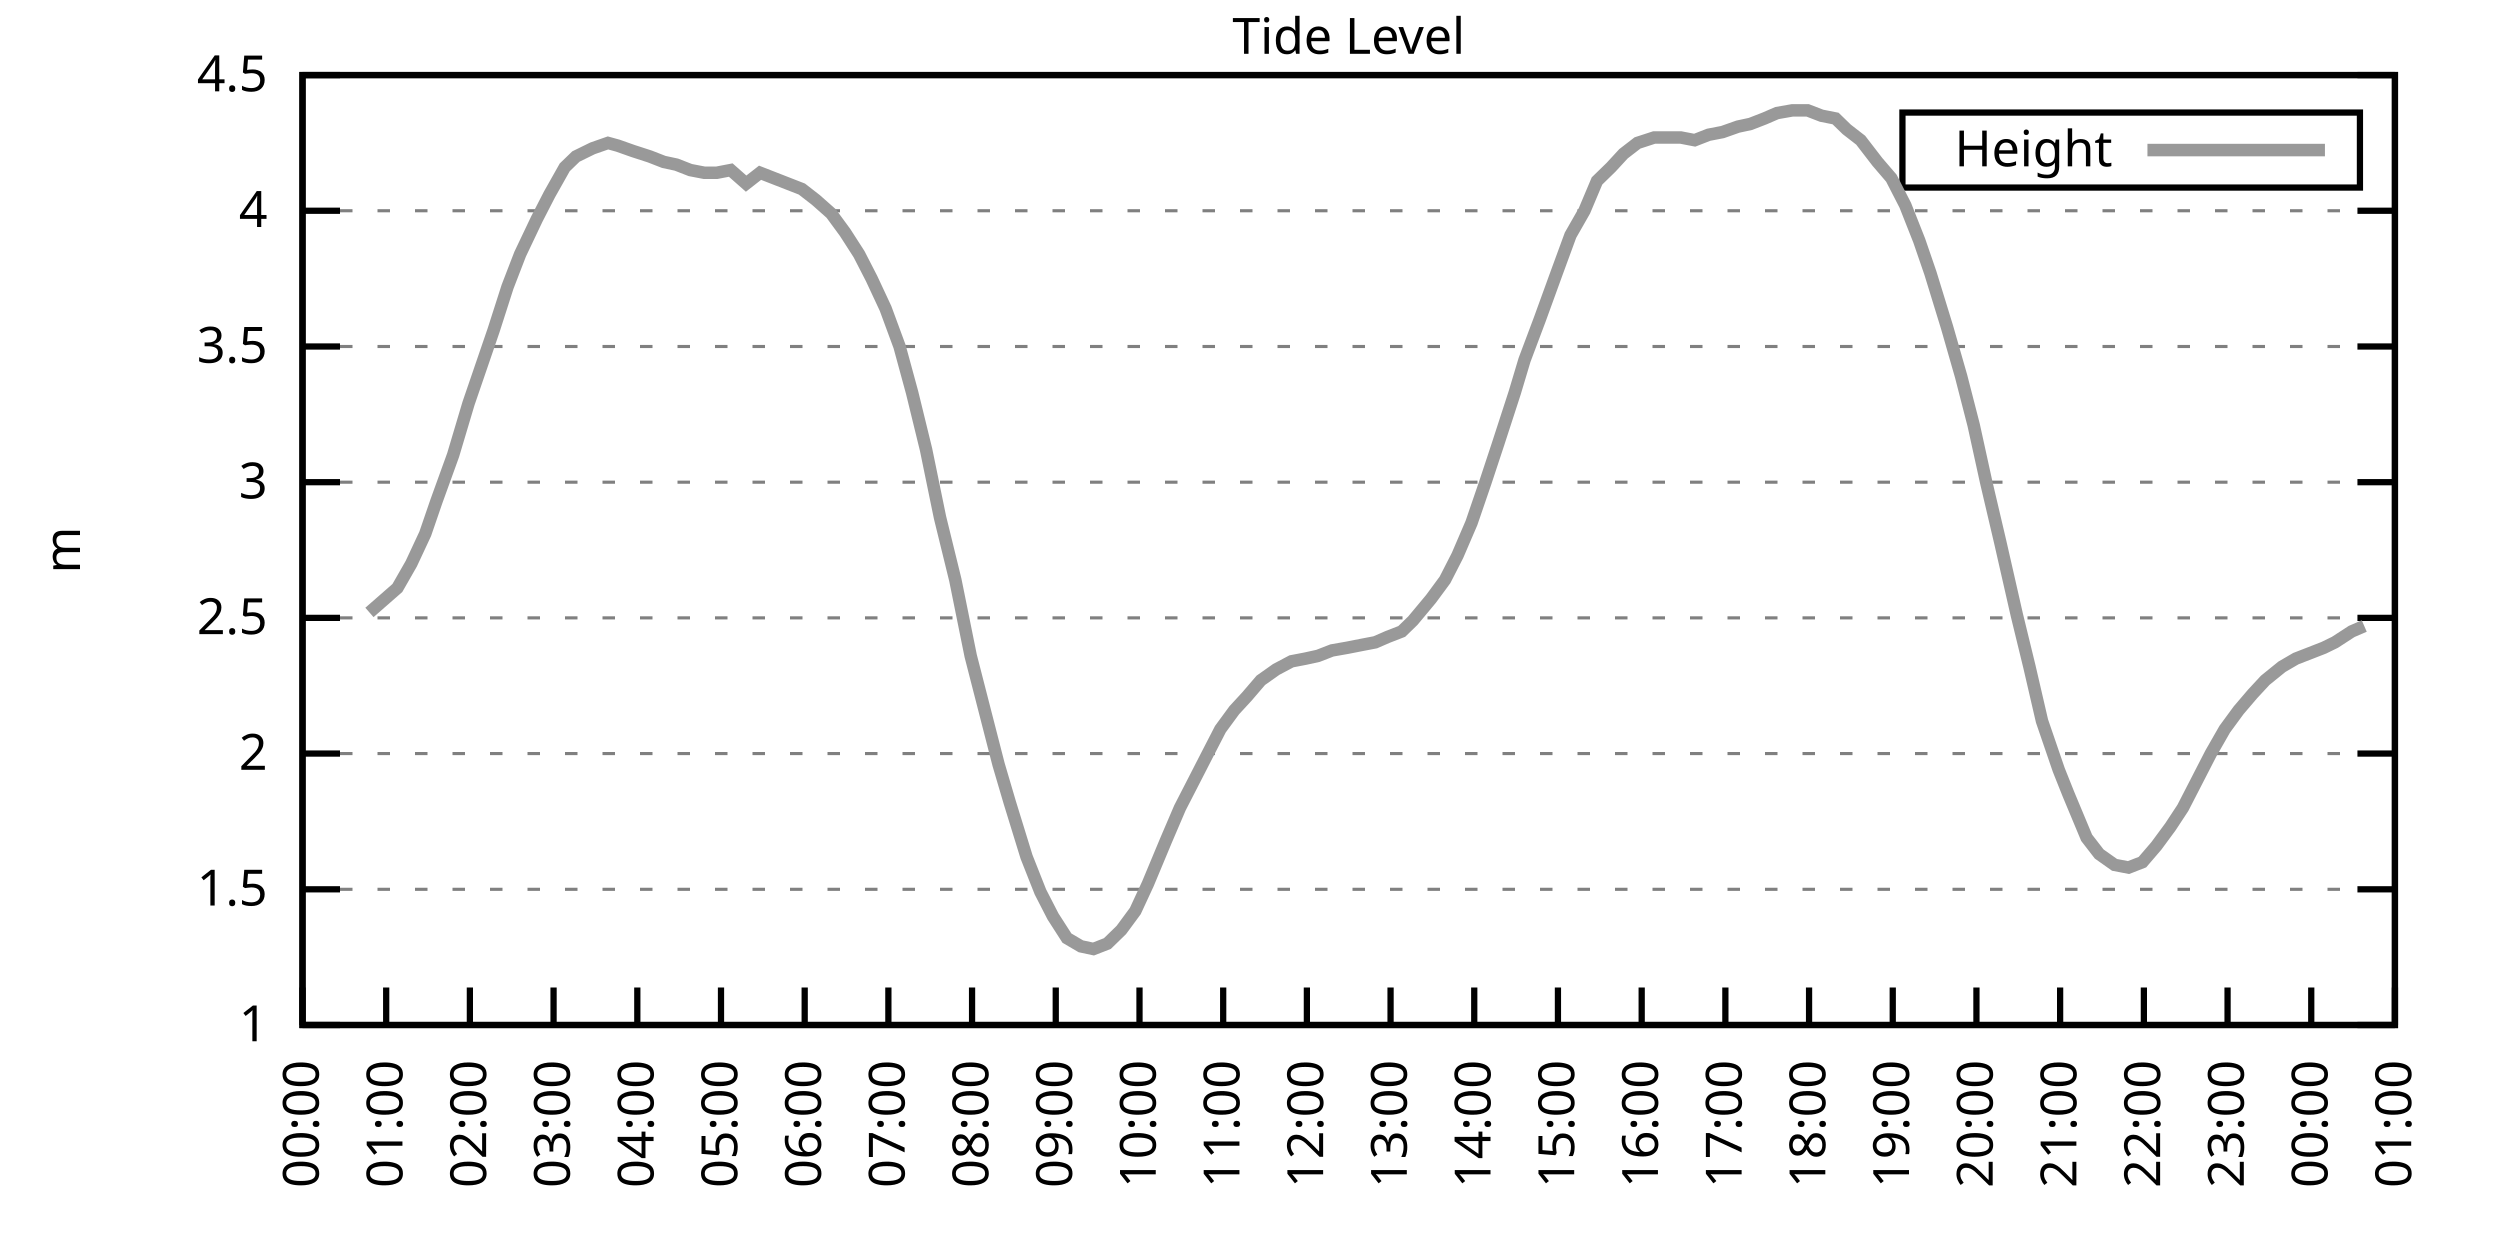
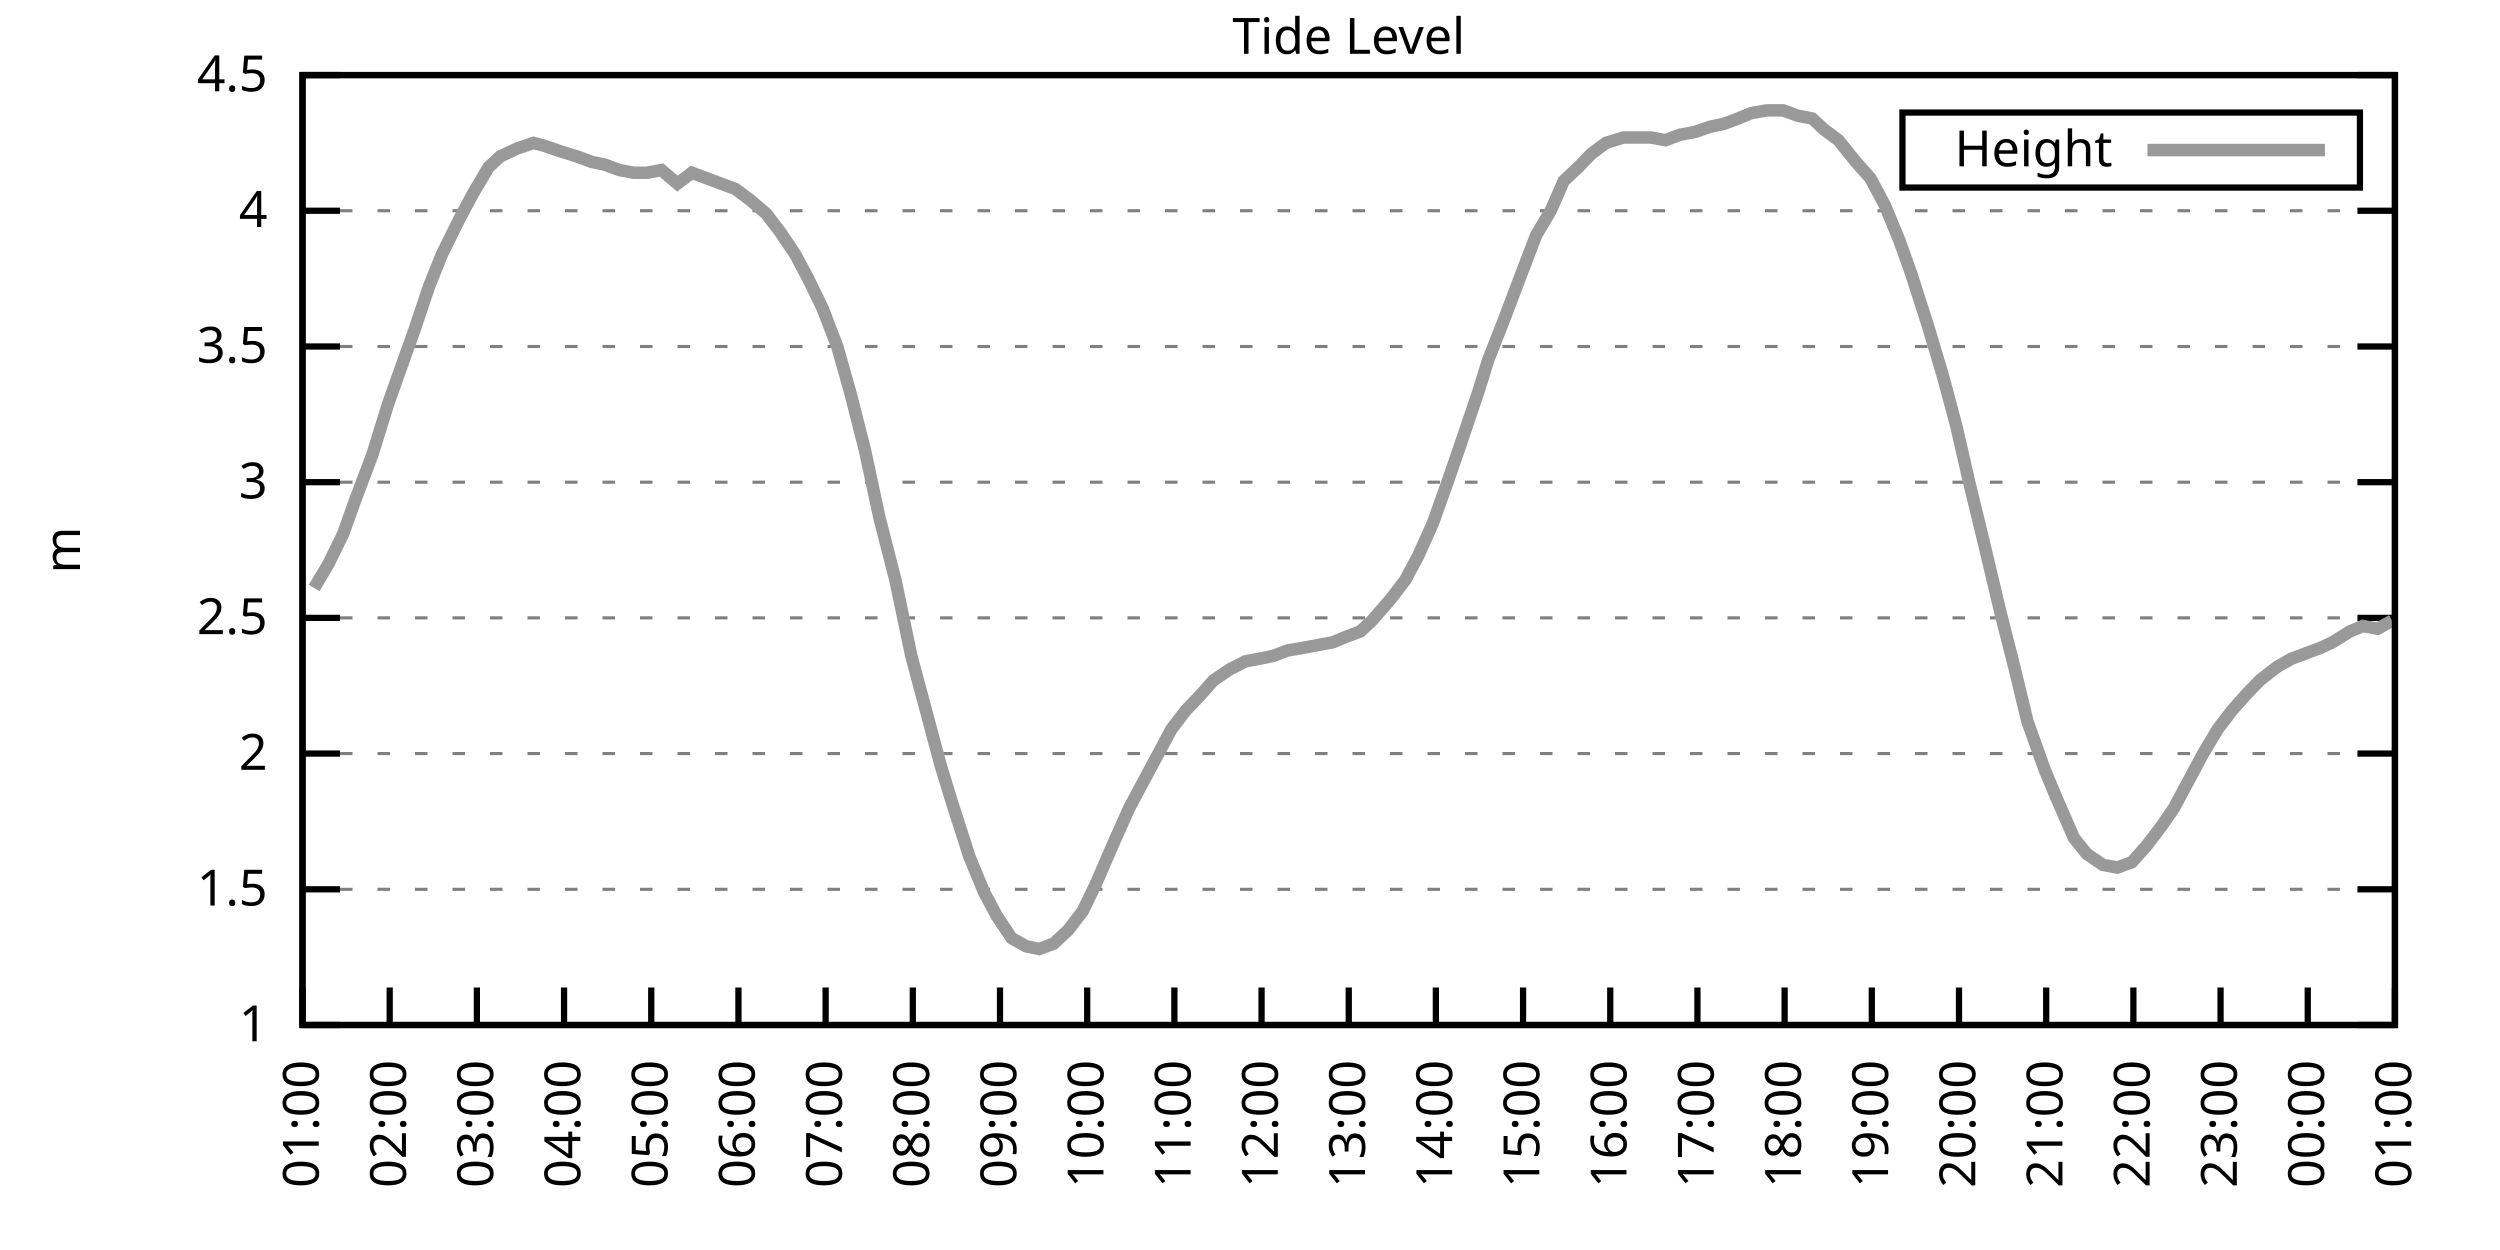
<svg xmlns="http://www.w3.org/2000/svg" xmlns:xlink="http://www.w3.org/1999/xlink" width="400" height="200" viewBox="0 0 400 200">
  <g id="gnuplot_canvas">
    <rect x="0" y="0" width="400" height="200" fill="none" />
    <defs>
      <circle id="gpDot" r="0.5" stroke-width="0.5" stroke="currentColor" />
      <path id="gpPt0" stroke-width="0.333" stroke="currentColor" d="M-1,0 h2 M0,-1 v2" />
      <path id="gpPt1" stroke-width="0.333" stroke="currentColor" d="M-1,-1 L1,1 M1,-1 L-1,1" />
      <path id="gpPt2" stroke-width="0.333" stroke="currentColor" d="M-1,0 L1,0 M0,-1 L0,1 M-1,-1 L1,1 M-1,1 L1,-1" />
      <rect id="gpPt3" stroke-width="0.333" stroke="currentColor" x="-1" y="-1" width="2" height="2" />
      <rect id="gpPt4" stroke-width="0.333" stroke="currentColor" fill="currentColor" x="-1" y="-1" width="2" height="2" />
      <circle id="gpPt5" stroke-width="0.333" stroke="currentColor" cx="0" cy="0" r="1" />
      <use xlink:href="#gpPt5" id="gpPt6" fill="currentColor" stroke="none" />
      <path id="gpPt7" stroke-width="0.333" stroke="currentColor" d="M0,-1.33 L-1.33,0.67 L1.33,0.67 z" />
      <use xlink:href="#gpPt7" id="gpPt8" fill="currentColor" stroke="none" />
      <use xlink:href="#gpPt7" id="gpPt9" stroke="currentColor" transform="rotate(180)" />
      <use xlink:href="#gpPt9" id="gpPt10" fill="currentColor" stroke="none" />
      <use xlink:href="#gpPt3" id="gpPt11" stroke="currentColor" transform="rotate(45)" />
      <use xlink:href="#gpPt11" id="gpPt12" fill="currentColor" stroke="none" />
      <path id="gpPt13" stroke-width="0.333" stroke="currentColor" d="M0,1.330 L1.265,0.411 L0.782,-1.067 L-0.782,-1.076 L-1.265,0.411 z" />
      <use xlink:href="#gpPt13" id="gpPt14" fill="currentColor" stroke="none" />
      <filter id="textbox" filterUnits="objectBoundingBox" x="0" y="0" height="1" width="1">
        <feFlood flood-color="white" flood-opacity="1" result="bgnd" />
        <feComposite in="SourceGraphic" in2="bgnd" operator="atop" />
      </filter>
      <filter id="greybox" filterUnits="objectBoundingBox" x="0" y="0" height="1" width="1">
        <feFlood flood-color="lightgrey" flood-opacity="1" result="grey" />
        <feComposite in="SourceGraphic" in2="grey" operator="atop" />
      </filter>
    </defs>
    <g fill="none" color="white" stroke="currentColor" stroke-width="1.00" stroke-linecap="butt" stroke-linejoin="miter">
</g>
    <g fill="none" color="black" stroke="currentColor" stroke-width="1.00" stroke-linecap="butt" stroke-linejoin="miter">
      <g stroke="none" shape-rendering="crispEdges">
        <polygon fill="rgb(255, 255, 255)" points="48.40,164.00 383.18,164.00 383.18,12.02 48.40,12.02 " />
      </g>
    </g>
    <g fill="none" color="black" stroke="currentColor" stroke-width="1.00" stroke-linecap="butt" stroke-linejoin="miter">
</g>
    <g fill="none" color="black" stroke="black" stroke-width="0.50" stroke-linecap="butt" stroke-linejoin="miter">
</g>
    <g fill="none" color="gray" stroke="currentColor" stroke-width="0.50" stroke-linecap="butt" stroke-linejoin="miter">
      <path stroke="gray" stroke-dasharray="2,4" class="gridline" d="M48.40,164.00 L383.19,164.00  " />
    </g>
    <g fill="none" color="gray" stroke="gray" stroke-width="1.00" stroke-linecap="butt" stroke-linejoin="miter">
</g>
    <g fill="none" color="black" stroke="currentColor" stroke-width="1.00" stroke-linecap="butt" stroke-linejoin="miter">
      <path stroke="black" d="M48.40,164.00 L54.40,164.00 M383.19,164.00 L377.19,164.00  " />
      <g transform="translate(42.80,166.60)" stroke="none" fill="black" font-family="Sans" font-size="8.00" text-anchor="end">
        <text>
          <tspan font-family="Sans"> 1</tspan>
        </text>
      </g>
    </g>
    <g fill="none" color="black" stroke="currentColor" stroke-width="1.00" stroke-linecap="butt" stroke-linejoin="miter">
</g>
    <g fill="none" color="black" stroke="black" stroke-width="0.50" stroke-linecap="butt" stroke-linejoin="miter">
</g>
    <g fill="none" color="gray" stroke="currentColor" stroke-width="0.50" stroke-linecap="butt" stroke-linejoin="miter">
      <path stroke="gray" stroke-dasharray="2,4" class="gridline" d="M48.40,142.29 L383.19,142.29  " />
    </g>
    <g fill="none" color="gray" stroke="gray" stroke-width="1.00" stroke-linecap="butt" stroke-linejoin="miter">
</g>
    <g fill="none" color="black" stroke="currentColor" stroke-width="1.00" stroke-linecap="butt" stroke-linejoin="miter">
      <path stroke="black" d="M48.40,142.29 L54.40,142.29 M383.19,142.29 L377.19,142.29  " />
      <g transform="translate(42.80,144.89)" stroke="none" fill="black" font-family="Sans" font-size="8.00" text-anchor="end">
        <text>
          <tspan font-family="Sans"> 1.5</tspan>
        </text>
      </g>
    </g>
    <g fill="none" color="black" stroke="currentColor" stroke-width="1.00" stroke-linecap="butt" stroke-linejoin="miter">
</g>
    <g fill="none" color="black" stroke="black" stroke-width="0.50" stroke-linecap="butt" stroke-linejoin="miter">
</g>
    <g fill="none" color="gray" stroke="currentColor" stroke-width="0.50" stroke-linecap="butt" stroke-linejoin="miter">
      <path stroke="gray" stroke-dasharray="2,4" class="gridline" d="M48.40,120.57 L383.19,120.57  " />
    </g>
    <g fill="none" color="gray" stroke="gray" stroke-width="1.00" stroke-linecap="butt" stroke-linejoin="miter">
</g>
    <g fill="none" color="black" stroke="currentColor" stroke-width="1.00" stroke-linecap="butt" stroke-linejoin="miter">
      <path stroke="black" d="M48.40,120.57 L54.40,120.57 M383.19,120.57 L377.19,120.57  " />
      <g transform="translate(42.80,123.17)" stroke="none" fill="black" font-family="Sans" font-size="8.00" text-anchor="end">
        <text>
          <tspan font-family="Sans"> 2</tspan>
        </text>
      </g>
    </g>
    <g fill="none" color="black" stroke="currentColor" stroke-width="1.00" stroke-linecap="butt" stroke-linejoin="miter">
</g>
    <g fill="none" color="black" stroke="black" stroke-width="0.50" stroke-linecap="butt" stroke-linejoin="miter">
</g>
    <g fill="none" color="gray" stroke="currentColor" stroke-width="0.50" stroke-linecap="butt" stroke-linejoin="miter">
      <path stroke="gray" stroke-dasharray="2,4" class="gridline" d="M48.40,98.86 L383.19,98.86  " />
    </g>
    <g fill="none" color="gray" stroke="gray" stroke-width="1.00" stroke-linecap="butt" stroke-linejoin="miter">
</g>
    <g fill="none" color="black" stroke="currentColor" stroke-width="1.00" stroke-linecap="butt" stroke-linejoin="miter">
      <path stroke="black" d="M48.40,98.86 L54.40,98.86 M383.19,98.86 L377.19,98.86  " />
      <g transform="translate(42.80,101.46)" stroke="none" fill="black" font-family="Sans" font-size="8.00" text-anchor="end">
        <text>
          <tspan font-family="Sans"> 2.5</tspan>
        </text>
      </g>
    </g>
    <g fill="none" color="black" stroke="currentColor" stroke-width="1.00" stroke-linecap="butt" stroke-linejoin="miter">
</g>
    <g fill="none" color="black" stroke="black" stroke-width="0.50" stroke-linecap="butt" stroke-linejoin="miter">
</g>
    <g fill="none" color="gray" stroke="currentColor" stroke-width="0.50" stroke-linecap="butt" stroke-linejoin="miter">
      <path stroke="gray" stroke-dasharray="2,4" class="gridline" d="M48.40,77.15 L383.19,77.15  " />
    </g>
    <g fill="none" color="gray" stroke="gray" stroke-width="1.00" stroke-linecap="butt" stroke-linejoin="miter">
</g>
    <g fill="none" color="black" stroke="currentColor" stroke-width="1.00" stroke-linecap="butt" stroke-linejoin="miter">
      <path stroke="black" d="M48.40,77.15 L54.40,77.15 M383.19,77.15 L377.19,77.15  " />
      <g transform="translate(42.80,79.75)" stroke="none" fill="black" font-family="Sans" font-size="8.00" text-anchor="end">
        <text>
          <tspan font-family="Sans"> 3</tspan>
        </text>
      </g>
    </g>
    <g fill="none" color="black" stroke="currentColor" stroke-width="1.00" stroke-linecap="butt" stroke-linejoin="miter">
</g>
    <g fill="none" color="black" stroke="black" stroke-width="0.50" stroke-linecap="butt" stroke-linejoin="miter">
</g>
    <g fill="none" color="gray" stroke="currentColor" stroke-width="0.50" stroke-linecap="butt" stroke-linejoin="miter">
      <path stroke="gray" stroke-dasharray="2,4" class="gridline" d="M48.40,55.44 L383.19,55.44  " />
    </g>
    <g fill="none" color="gray" stroke="gray" stroke-width="1.00" stroke-linecap="butt" stroke-linejoin="miter">
</g>
    <g fill="none" color="black" stroke="currentColor" stroke-width="1.00" stroke-linecap="butt" stroke-linejoin="miter">
      <path stroke="black" d="M48.40,55.44 L54.40,55.44 M383.19,55.44 L377.19,55.44  " />
      <g transform="translate(42.80,58.04)" stroke="none" fill="black" font-family="Sans" font-size="8.00" text-anchor="end">
        <text>
          <tspan font-family="Sans"> 3.5</tspan>
        </text>
      </g>
    </g>
    <g fill="none" color="black" stroke="currentColor" stroke-width="1.00" stroke-linecap="butt" stroke-linejoin="miter">
</g>
    <g fill="none" color="black" stroke="black" stroke-width="0.50" stroke-linecap="butt" stroke-linejoin="miter">
</g>
    <g fill="none" color="gray" stroke="currentColor" stroke-width="0.50" stroke-linecap="butt" stroke-linejoin="miter">
      <path stroke="gray" stroke-dasharray="2,4" class="gridline" d="M48.40,33.72 L383.19,33.72  " />
    </g>
    <g fill="none" color="gray" stroke="gray" stroke-width="1.00" stroke-linecap="butt" stroke-linejoin="miter">
</g>
    <g fill="none" color="black" stroke="currentColor" stroke-width="1.00" stroke-linecap="butt" stroke-linejoin="miter">
      <path stroke="black" d="M48.40,33.72 L54.40,33.72 M383.19,33.72 L377.19,33.72  " />
      <g transform="translate(42.80,36.32)" stroke="none" fill="black" font-family="Sans" font-size="8.00" text-anchor="end">
        <text>
          <tspan font-family="Sans"> 4</tspan>
        </text>
      </g>
    </g>
    <g fill="none" color="black" stroke="currentColor" stroke-width="1.00" stroke-linecap="butt" stroke-linejoin="miter">
</g>
    <g fill="none" color="black" stroke="black" stroke-width="0.50" stroke-linecap="butt" stroke-linejoin="miter">
</g>
    <g fill="none" color="gray" stroke="currentColor" stroke-width="0.50" stroke-linecap="butt" stroke-linejoin="miter">
      <path stroke="gray" stroke-dasharray="2,4" class="gridline" d="M48.40,12.01 L383.19,12.01  " />
    </g>
    <g fill="none" color="gray" stroke="gray" stroke-width="1.00" stroke-linecap="butt" stroke-linejoin="miter">
</g>
    <g fill="none" color="black" stroke="currentColor" stroke-width="1.00" stroke-linecap="butt" stroke-linejoin="miter">
      <path stroke="black" d="M48.40,12.01 L54.40,12.01 M383.19,12.01 L377.19,12.01  " />
      <g transform="translate(42.80,14.61)" stroke="none" fill="black" font-family="Sans" font-size="8.00" text-anchor="end">
        <text>
          <tspan font-family="Sans"> 4.5</tspan>
        </text>
      </g>
    </g>
    <g fill="none" color="black" stroke="currentColor" stroke-width="1.00" stroke-linecap="butt" stroke-linejoin="miter">
      <path stroke="black" d="M48.40,164.00 L48.40,158.00  " />
      <g transform="translate(51.00,169.60) rotate(270.00)" stroke="none" fill="black" font-family="Sans" font-size="8.00" text-anchor="end">
        <text>
-           <tspan font-family="Sans">00:00</tspan>
-         </text>
-       </g>
-     </g>
-     <g fill="none" color="black" stroke="currentColor" stroke-width="1.00" stroke-linecap="butt" stroke-linejoin="miter">
-       <path stroke="black" d="M61.79,164.00 L61.79,158.00  " />
-       <g transform="translate(64.39,169.60) rotate(270.00)" stroke="none" fill="black" font-family="Sans" font-size="8.00" text-anchor="end">
-         <text>
          <tspan font-family="Sans">01:00</tspan>
        </text>
      </g>
    </g>
    <g fill="none" color="black" stroke="currentColor" stroke-width="1.00" stroke-linecap="butt" stroke-linejoin="miter">
-       <path stroke="black" d="M75.18,164.00 L75.18,158.00  " />
-       <g transform="translate(77.78,169.60) rotate(270.00)" stroke="none" fill="black" font-family="Sans" font-size="8.00" text-anchor="end">
+       <path stroke="black" d="M62.35,164.00 L62.35,158.00  " />
+       <g transform="translate(64.95,169.60) rotate(270.00)" stroke="none" fill="black" font-family="Sans" font-size="8.00" text-anchor="end">
        <text>
          <tspan font-family="Sans">02:00</tspan>
        </text>
      </g>
    </g>
    <g fill="none" color="black" stroke="currentColor" stroke-width="1.00" stroke-linecap="butt" stroke-linejoin="miter">
-       <path stroke="black" d="M88.57,164.00 L88.57,158.00  " />
-       <g transform="translate(91.17,169.60) rotate(270.00)" stroke="none" fill="black" font-family="Sans" font-size="8.00" text-anchor="end">
+       <path stroke="black" d="M76.30,164.00 L76.30,158.00  " />
+       <g transform="translate(78.90,169.60) rotate(270.00)" stroke="none" fill="black" font-family="Sans" font-size="8.00" text-anchor="end">
        <text>
          <tspan font-family="Sans">03:00</tspan>
        </text>
      </g>
    </g>
    <g fill="none" color="black" stroke="currentColor" stroke-width="1.00" stroke-linecap="butt" stroke-linejoin="miter">
-       <path stroke="black" d="M101.97,164.00 L101.97,158.00  " />
-       <g transform="translate(104.57,169.60) rotate(270.00)" stroke="none" fill="black" font-family="Sans" font-size="8.00" text-anchor="end">
+       <path stroke="black" d="M90.25,164.00 L90.25,158.00  " />
+       <g transform="translate(92.85,169.60) rotate(270.00)" stroke="none" fill="black" font-family="Sans" font-size="8.00" text-anchor="end">
        <text>
          <tspan font-family="Sans">04:00</tspan>
        </text>
      </g>
    </g>
    <g fill="none" color="black" stroke="currentColor" stroke-width="1.00" stroke-linecap="butt" stroke-linejoin="miter">
-       <path stroke="black" d="M115.36,164.00 L115.36,158.00  " />
-       <g transform="translate(117.96,169.60) rotate(270.00)" stroke="none" fill="black" font-family="Sans" font-size="8.00" text-anchor="end">
+       <path stroke="black" d="M104.20,164.00 L104.20,158.00  " />
+       <g transform="translate(106.80,169.60) rotate(270.00)" stroke="none" fill="black" font-family="Sans" font-size="8.00" text-anchor="end">
        <text>
          <tspan font-family="Sans">05:00</tspan>
        </text>
      </g>
    </g>
    <g fill="none" color="black" stroke="currentColor" stroke-width="1.00" stroke-linecap="butt" stroke-linejoin="miter">
-       <path stroke="black" d="M128.75,164.00 L128.75,158.00  " />
-       <g transform="translate(131.35,169.60) rotate(270.00)" stroke="none" fill="black" font-family="Sans" font-size="8.00" text-anchor="end">
+       <path stroke="black" d="M118.15,164.00 L118.15,158.00  " />
+       <g transform="translate(120.75,169.60) rotate(270.00)" stroke="none" fill="black" font-family="Sans" font-size="8.00" text-anchor="end">
        <text>
          <tspan font-family="Sans">06:00</tspan>
        </text>
      </g>
    </g>
    <g fill="none" color="black" stroke="currentColor" stroke-width="1.00" stroke-linecap="butt" stroke-linejoin="miter">
-       <path stroke="black" d="M142.14,164.00 L142.14,158.00  " />
-       <g transform="translate(144.74,169.60) rotate(270.00)" stroke="none" fill="black" font-family="Sans" font-size="8.00" text-anchor="end">
+       <path stroke="black" d="M132.10,164.00 L132.10,158.00  " />
+       <g transform="translate(134.70,169.60) rotate(270.00)" stroke="none" fill="black" font-family="Sans" font-size="8.00" text-anchor="end">
        <text>
          <tspan font-family="Sans">07:00</tspan>
        </text>
      </g>
    </g>
    <g fill="none" color="black" stroke="currentColor" stroke-width="1.00" stroke-linecap="butt" stroke-linejoin="miter">
-       <path stroke="black" d="M155.53,164.00 L155.53,158.00  " />
-       <g transform="translate(158.13,169.60) rotate(270.00)" stroke="none" fill="black" font-family="Sans" font-size="8.00" text-anchor="end">
+       <path stroke="black" d="M146.05,164.00 L146.05,158.00  " />
+       <g transform="translate(148.65,169.60) rotate(270.00)" stroke="none" fill="black" font-family="Sans" font-size="8.00" text-anchor="end">
        <text>
          <tspan font-family="Sans">08:00</tspan>
        </text>
      </g>
    </g>
    <g fill="none" color="black" stroke="currentColor" stroke-width="1.00" stroke-linecap="butt" stroke-linejoin="miter">
-       <path stroke="black" d="M168.92,164.00 L168.92,158.00  " />
-       <g transform="translate(171.52,169.60) rotate(270.00)" stroke="none" fill="black" font-family="Sans" font-size="8.00" text-anchor="end">
+       <path stroke="black" d="M160.00,164.00 L160.00,158.00  " />
+       <g transform="translate(162.60,169.60) rotate(270.00)" stroke="none" fill="black" font-family="Sans" font-size="8.00" text-anchor="end">
        <text>
          <tspan font-family="Sans">09:00</tspan>
        </text>
      </g>
    </g>
    <g fill="none" color="black" stroke="currentColor" stroke-width="1.00" stroke-linecap="butt" stroke-linejoin="miter">
-       <path stroke="black" d="M182.32,164.00 L182.32,158.00  " />
-       <g transform="translate(184.92,169.60) rotate(270.00)" stroke="none" fill="black" font-family="Sans" font-size="8.00" text-anchor="end">
+       <path stroke="black" d="M173.95,164.00 L173.95,158.00  " />
+       <g transform="translate(176.55,169.60) rotate(270.00)" stroke="none" fill="black" font-family="Sans" font-size="8.00" text-anchor="end">
        <text>
          <tspan font-family="Sans">10:00</tspan>
        </text>
      </g>
    </g>
    <g fill="none" color="black" stroke="currentColor" stroke-width="1.00" stroke-linecap="butt" stroke-linejoin="miter">
-       <path stroke="black" d="M195.71,164.00 L195.71,158.00  " />
-       <g transform="translate(198.31,169.60) rotate(270.00)" stroke="none" fill="black" font-family="Sans" font-size="8.00" text-anchor="end">
+       <path stroke="black" d="M187.90,164.00 L187.90,158.00  " />
+       <g transform="translate(190.50,169.60) rotate(270.00)" stroke="none" fill="black" font-family="Sans" font-size="8.00" text-anchor="end">
        <text>
          <tspan font-family="Sans">11:00</tspan>
        </text>
      </g>
    </g>
    <g fill="none" color="black" stroke="currentColor" stroke-width="1.00" stroke-linecap="butt" stroke-linejoin="miter">
-       <path stroke="black" d="M209.10,164.00 L209.10,158.00  " />
-       <g transform="translate(211.70,169.60) rotate(270.00)" stroke="none" fill="black" font-family="Sans" font-size="8.00" text-anchor="end">
+       <path stroke="black" d="M201.85,164.00 L201.85,158.00  " />
+       <g transform="translate(204.45,169.60) rotate(270.00)" stroke="none" fill="black" font-family="Sans" font-size="8.00" text-anchor="end">
        <text>
          <tspan font-family="Sans">12:00</tspan>
        </text>
      </g>
    </g>
    <g fill="none" color="black" stroke="currentColor" stroke-width="1.00" stroke-linecap="butt" stroke-linejoin="miter">
-       <path stroke="black" d="M222.49,164.00 L222.49,158.00  " />
-       <g transform="translate(225.09,169.60) rotate(270.00)" stroke="none" fill="black" font-family="Sans" font-size="8.00" text-anchor="end">
+       <path stroke="black" d="M215.80,164.00 L215.80,158.00  " />
+       <g transform="translate(218.40,169.60) rotate(270.00)" stroke="none" fill="black" font-family="Sans" font-size="8.00" text-anchor="end">
        <text>
          <tspan font-family="Sans">13:00</tspan>
        </text>
      </g>
    </g>
    <g fill="none" color="black" stroke="currentColor" stroke-width="1.00" stroke-linecap="butt" stroke-linejoin="miter">
-       <path stroke="black" d="M235.88,164.00 L235.88,158.00  " />
-       <g transform="translate(238.48,169.60) rotate(270.00)" stroke="none" fill="black" font-family="Sans" font-size="8.00" text-anchor="end">
+       <path stroke="black" d="M229.74,164.00 L229.74,158.00  " />
+       <g transform="translate(232.34,169.60) rotate(270.00)" stroke="none" fill="black" font-family="Sans" font-size="8.00" text-anchor="end">
        <text>
          <tspan font-family="Sans">14:00</tspan>
        </text>
      </g>
    </g>
    <g fill="none" color="black" stroke="currentColor" stroke-width="1.00" stroke-linecap="butt" stroke-linejoin="miter">
-       <path stroke="black" d="M249.27,164.00 L249.27,158.00  " />
-       <g transform="translate(251.87,169.60) rotate(270.00)" stroke="none" fill="black" font-family="Sans" font-size="8.00" text-anchor="end">
+       <path stroke="black" d="M243.69,164.00 L243.69,158.00  " />
+       <g transform="translate(246.29,169.60) rotate(270.00)" stroke="none" fill="black" font-family="Sans" font-size="8.00" text-anchor="end">
        <text>
          <tspan font-family="Sans">15:00</tspan>
        </text>
      </g>
    </g>
    <g fill="none" color="black" stroke="currentColor" stroke-width="1.00" stroke-linecap="butt" stroke-linejoin="miter">
-       <path stroke="black" d="M262.67,164.00 L262.67,158.00  " />
-       <g transform="translate(265.27,169.60) rotate(270.00)" stroke="none" fill="black" font-family="Sans" font-size="8.00" text-anchor="end">
+       <path stroke="black" d="M257.64,164.00 L257.64,158.00  " />
+       <g transform="translate(260.24,169.60) rotate(270.00)" stroke="none" fill="black" font-family="Sans" font-size="8.00" text-anchor="end">
        <text>
          <tspan font-family="Sans">16:00</tspan>
        </text>
      </g>
    </g>
    <g fill="none" color="black" stroke="currentColor" stroke-width="1.00" stroke-linecap="butt" stroke-linejoin="miter">
-       <path stroke="black" d="M276.06,164.00 L276.06,158.00  " />
-       <g transform="translate(278.66,169.60) rotate(270.00)" stroke="none" fill="black" font-family="Sans" font-size="8.00" text-anchor="end">
+       <path stroke="black" d="M271.59,164.00 L271.59,158.00  " />
+       <g transform="translate(274.19,169.60) rotate(270.00)" stroke="none" fill="black" font-family="Sans" font-size="8.00" text-anchor="end">
        <text>
          <tspan font-family="Sans">17:00</tspan>
        </text>
      </g>
    </g>
    <g fill="none" color="black" stroke="currentColor" stroke-width="1.00" stroke-linecap="butt" stroke-linejoin="miter">
-       <path stroke="black" d="M289.45,164.00 L289.45,158.00  " />
-       <g transform="translate(292.05,169.60) rotate(270.00)" stroke="none" fill="black" font-family="Sans" font-size="8.00" text-anchor="end">
+       <path stroke="black" d="M285.54,164.00 L285.54,158.00  " />
+       <g transform="translate(288.14,169.60) rotate(270.00)" stroke="none" fill="black" font-family="Sans" font-size="8.00" text-anchor="end">
        <text>
          <tspan font-family="Sans">18:00</tspan>
        </text>
      </g>
    </g>
    <g fill="none" color="black" stroke="currentColor" stroke-width="1.00" stroke-linecap="butt" stroke-linejoin="miter">
-       <path stroke="black" d="M302.84,164.00 L302.84,158.00  " />
-       <g transform="translate(305.44,169.60) rotate(270.00)" stroke="none" fill="black" font-family="Sans" font-size="8.00" text-anchor="end">
+       <path stroke="black" d="M299.49,164.00 L299.49,158.00  " />
+       <g transform="translate(302.09,169.60) rotate(270.00)" stroke="none" fill="black" font-family="Sans" font-size="8.00" text-anchor="end">
        <text>
          <tspan font-family="Sans">19:00</tspan>
        </text>
      </g>
    </g>
    <g fill="none" color="black" stroke="currentColor" stroke-width="1.00" stroke-linecap="butt" stroke-linejoin="miter">
-       <path stroke="black" d="M316.23,164.00 L316.23,158.00  " />
-       <g transform="translate(318.83,169.60) rotate(270.00)" stroke="none" fill="black" font-family="Sans" font-size="8.00" text-anchor="end">
+       <path stroke="black" d="M313.44,164.00 L313.44,158.00  " />
+       <g transform="translate(316.04,169.60) rotate(270.00)" stroke="none" fill="black" font-family="Sans" font-size="8.00" text-anchor="end">
        <text>
          <tspan font-family="Sans">20:00</tspan>
        </text>
      </g>
    </g>
    <g fill="none" color="black" stroke="currentColor" stroke-width="1.00" stroke-linecap="butt" stroke-linejoin="miter">
-       <path stroke="black" d="M329.62,164.00 L329.62,158.00  " />
-       <g transform="translate(332.22,169.60) rotate(270.00)" stroke="none" fill="black" font-family="Sans" font-size="8.00" text-anchor="end">
+       <path stroke="black" d="M327.39,164.00 L327.39,158.00  " />
+       <g transform="translate(329.99,169.60) rotate(270.00)" stroke="none" fill="black" font-family="Sans" font-size="8.00" text-anchor="end">
        <text>
          <tspan font-family="Sans">21:00</tspan>
        </text>
      </g>
    </g>
    <g fill="none" color="black" stroke="currentColor" stroke-width="1.00" stroke-linecap="butt" stroke-linejoin="miter">
-       <path stroke="black" d="M343.02,164.00 L343.02,158.00  " />
-       <g transform="translate(345.62,169.60) rotate(270.00)" stroke="none" fill="black" font-family="Sans" font-size="8.00" text-anchor="end">
+       <path stroke="black" d="M341.34,164.00 L341.34,158.00  " />
+       <g transform="translate(343.94,169.60) rotate(270.00)" stroke="none" fill="black" font-family="Sans" font-size="8.00" text-anchor="end">
        <text>
          <tspan font-family="Sans">22:00</tspan>
        </text>
      </g>
    </g>
    <g fill="none" color="black" stroke="currentColor" stroke-width="1.00" stroke-linecap="butt" stroke-linejoin="miter">
-       <path stroke="black" d="M356.41,164.00 L356.41,158.00  " />
-       <g transform="translate(359.01,169.60) rotate(270.00)" stroke="none" fill="black" font-family="Sans" font-size="8.00" text-anchor="end">
+       <path stroke="black" d="M355.29,164.00 L355.29,158.00  " />
+       <g transform="translate(357.89,169.60) rotate(270.00)" stroke="none" fill="black" font-family="Sans" font-size="8.00" text-anchor="end">
        <text>
          <tspan font-family="Sans">23:00</tspan>
        </text>
      </g>
    </g>
    <g fill="none" color="black" stroke="currentColor" stroke-width="1.00" stroke-linecap="butt" stroke-linejoin="miter">
-       <path stroke="black" d="M369.80,164.00 L369.80,158.00  " />
-       <g transform="translate(372.40,169.60) rotate(270.00)" stroke="none" fill="black" font-family="Sans" font-size="8.00" text-anchor="end">
+       <path stroke="black" d="M369.24,164.00 L369.24,158.00  " />
+       <g transform="translate(371.84,169.60) rotate(270.00)" stroke="none" fill="black" font-family="Sans" font-size="8.00" text-anchor="end">
        <text>
          <tspan font-family="Sans">00:00</tspan>
        </text>
      </g>
    </g>
    <g fill="none" color="black" stroke="currentColor" stroke-width="1.00" stroke-linecap="butt" stroke-linejoin="miter">
      <path stroke="black" d="M383.19,164.00 L383.19,158.00  " />
      <g transform="translate(385.79,169.60) rotate(270.00)" stroke="none" fill="black" font-family="Sans" font-size="8.00" text-anchor="end">
        <text>
          <tspan font-family="Sans">01:00</tspan>
        </text>
      </g>
    </g>
    <g fill="none" color="black" stroke="currentColor" stroke-width="1.00" stroke-linecap="butt" stroke-linejoin="miter">
</g>
    <g fill="none" color="black" stroke="currentColor" stroke-width="1.00" stroke-linecap="butt" stroke-linejoin="miter">
      <path stroke="black" d="M48.40,12.01 L48.40,164.00 L383.19,164.00 L383.19,12.01 L48.40,12.01 Z  " />
    </g>
    <g fill="none" color="black" stroke="currentColor" stroke-width="1.00" stroke-linecap="butt" stroke-linejoin="miter">
</g>
    <g fill="none" color="black" stroke="currentColor" stroke-width="1.00" stroke-linecap="butt" stroke-linejoin="miter">
      <path stroke="black" d="M304.39,30.01 L304.39,18.01 L377.59,18.01 L377.59,30.01 L304.39,30.01 Z  " />
    </g>
    <g id="Tide_level_plot_1">
      <g fill="none" color="white" stroke="black" stroke-width="2.00" stroke-linecap="butt" stroke-linejoin="miter">
</g>
      <g fill="none" color="black" stroke="currentColor" stroke-width="2.00" stroke-linecap="butt" stroke-linejoin="miter">
        <g transform="translate(337.99,26.61)" stroke="none" fill="black" font-family="Sans" font-size="8.00" text-anchor="end">
          <text>
            <tspan font-family="Sans">Height</tspan>
          </text>
        </g>
      </g>
      <g fill="none" color="black" stroke="currentColor" stroke-width="2.00" stroke-linecap="butt" stroke-linejoin="miter">
-         <path stroke="rgb(153, 153, 153)" d="M343.59,24.01 L371.99,24.01 M59.11,97.99 L63.58,94.08 L65.81,90.18 L68.04,85.40 L69.83,80.19 L72.50,72.81   L74.96,64.56 L76.75,59.34 L78.98,52.83 L81.21,45.88 L83.22,40.67 L85.90,35.03 L87.91,31.12 L90.36,26.77   L92.15,25.04 L94.82,23.73 L97.28,22.87 L98.84,23.30 L101.30,24.17 L103.98,25.04 L106.21,25.91 L108.22,26.34   L110.45,27.21 L112.68,27.64 L114.69,27.64 L116.92,27.21 L119.38,29.38 L121.61,27.64 L123.84,28.51 L126.07,29.38   L128.30,30.25 L130.54,31.99 L132.99,34.16 L135.22,37.20 L137.45,40.67 L139.46,44.58 L141.69,49.36 L143.93,55.44   L145.94,62.82 L148.17,71.94 L150.40,82.79 L152.85,92.78 L155.31,104.94 L157.54,113.63 L159.77,122.31 L161.56,128.39   L164.24,137.08 L166.47,142.72 L168.48,146.63 L170.71,150.10 L172.94,151.41 L174.95,151.84 L177.18,150.97 L179.41,148.80   L181.65,145.76 L183.66,141.42 L186.56,134.47 L188.79,129.26 L191.02,124.92 L193.25,120.57 L195.26,116.67 L197.49,113.63   L199.50,111.45 L201.73,108.85 L204.19,107.11 L206.64,105.81 L208.88,105.38 L210.88,104.94 L213.12,104.07 L215.57,103.64   L217.80,103.20 L220.04,102.77 L222.04,101.90 L224.28,101.03 L226.06,99.30 L228.96,95.82 L231.20,92.78 L233.20,88.87   L235.44,83.66 L237.67,77.15 L239.68,71.07 L242.36,62.82 L243.92,57.61 L246.37,51.09 L249.05,43.71 L251.28,37.63   L253.51,33.72 L255.52,28.95 L257.76,26.77 L259.76,24.60 L262.00,22.87 L264.67,22.00 L266.91,22.00 L268.92,22.00   L271.15,22.43 L273.38,21.56 L275.61,21.13 L278.07,20.26 L280.07,19.83 L282.31,18.96 L284.32,18.09 L286.77,17.66   L289.23,17.66 L291.46,18.52 L293.69,18.96 L295.48,20.70 L297.71,22.43 L300.39,25.91 L302.62,28.51 L304.85,32.85   L307.08,38.50 L308.87,43.71 L311.54,52.40 L313.78,60.21 L315.79,68.03 L317.79,77.15 L320.03,86.70 L322.70,98.43   L324.71,106.68 L326.72,115.36 L329.40,123.18 L330.96,127.09 L333.86,134.04 L335.87,136.64 L338.33,138.38 L340.56,138.81   L342.79,137.94 L345.02,135.34 L347.26,132.30 L349.26,129.26 L351.72,124.48 L353.73,120.57 L355.96,116.67 L358.19,113.63   L360.42,111.02 L362.43,108.85 L365.11,106.68 L367.34,105.38 L369.58,104.51 L371.81,103.64 L373.59,102.77 L376.27,101.03   L378.28,100.16  " />
+         <path stroke="rgb(153, 153, 153)" d="M343.59,24.01 L371.99,24.01 M50.26,94.08 L52.58,90.18 L54.91,85.40 L56.77,80.19 L59.56,72.81 L62.12,64.56   L63.98,59.34 L66.30,52.83 L68.63,45.88 L70.72,40.67 L73.51,35.03 L75.60,31.12 L78.16,26.77 L80.02,25.04   L82.81,23.73 L85.37,22.87 L86.99,23.30 L89.55,24.17 L92.34,25.04 L94.67,25.91 L96.76,26.34 L99.08,27.21   L101.41,27.64 L103.50,27.64 L105.83,27.21 L108.38,29.38 L110.71,27.64 L113.03,28.51 L115.36,29.38 L117.68,30.25   L120.01,31.99 L122.57,34.16 L124.89,37.20 L127.22,40.67 L129.31,44.58 L131.63,49.36 L133.96,55.44 L136.05,62.82   L138.37,71.94 L140.70,82.79 L143.26,92.78 L145.81,104.94 L148.14,113.63 L150.46,122.31 L152.32,128.39 L155.11,137.08   L157.44,142.72 L159.53,146.63 L161.86,150.10 L164.18,151.41 L166.27,151.84 L168.60,150.97 L170.92,148.80 L173.25,145.76   L175.34,141.42 L178.36,134.47 L180.69,129.26 L183.01,124.92 L185.34,120.57 L187.43,116.67 L189.76,113.63 L191.85,111.45   L194.17,108.85 L196.73,107.11 L199.29,105.81 L201.61,105.38 L203.71,104.94 L206.03,104.07 L208.59,103.64 L210.91,103.20   L213.24,102.77 L215.33,101.90 L217.65,101.03 L219.51,99.30 L222.54,95.82 L224.86,92.78 L226.95,88.87 L229.28,83.66   L231.60,77.15 L233.70,71.07 L236.49,62.82 L238.11,57.61 L240.67,51.09 L243.46,43.71 L245.79,37.63 L248.11,33.72   L250.20,28.95 L252.53,26.77 L254.62,24.60 L256.95,22.87 L259.74,22.00 L262.06,22.00 L264.15,22.00 L266.48,22.43   L268.80,21.56 L271.13,21.13 L273.69,20.26 L275.78,19.83 L278.10,18.96 L280.20,18.09 L282.75,17.66 L285.31,17.66   L287.64,18.52 L289.96,18.96 L291.82,20.70 L294.15,22.43 L296.94,25.91 L299.26,28.51 L301.58,32.85 L303.91,38.50   L305.77,43.71 L308.56,52.40 L310.88,60.21 L312.98,68.03 L315.07,77.15 L317.39,86.70 L320.18,98.43 L322.28,106.68   L324.37,115.36 L327.16,123.18 L328.79,127.09 L331.81,134.04 L333.90,136.64 L336.46,138.38 L338.78,138.81 L341.11,137.94   L343.43,135.34 L345.76,132.30 L347.85,129.26 L350.41,124.48 L352.50,120.57 L354.83,116.67 L357.15,113.63 L359.48,111.02   L361.57,108.85 L364.36,106.68 L366.68,105.38 L369.01,104.51 L371.33,103.64 L373.19,102.77 L375.98,101.03 L378.08,100.16   L380.40,100.60 L382.73,99.30  " />
      </g>
    </g>
    <g fill="none" color="black" stroke="currentColor" stroke-width="2.00" stroke-linecap="butt" stroke-linejoin="miter">
</g>
    <g fill="none" color="black" stroke="black" stroke-width="1.00" stroke-linecap="butt" stroke-linejoin="miter">
</g>
    <g fill="none" color="black" stroke="currentColor" stroke-width="1.00" stroke-linecap="butt" stroke-linejoin="miter">
      <path stroke="black" d="M48.40,12.01 L48.40,164.00 L383.19,164.00 L383.19,12.01 L48.40,12.01 Z  " />
      <g transform="translate(12.80,88.01) rotate(270.00)" stroke="none" fill="black" font-family="Sans" font-size="8.00" text-anchor="middle">
        <text>
          <tspan font-family="Sans">m</tspan>
        </text>
      </g>
    </g>
    <g fill="none" color="black" stroke="currentColor" stroke-width="1.00" stroke-linecap="butt" stroke-linejoin="miter">
</g>
    <g fill="none" color="black" stroke="currentColor" stroke-width="1.00" stroke-linecap="butt" stroke-linejoin="miter">
      <g transform="translate(215.79,8.61)" stroke="none" fill="black" font-family="Sans" font-size="8.00" text-anchor="middle">
        <text>
          <tspan font-family="Sans">Tide Level</tspan>
        </text>
      </g>
    </g>
    <g fill="none" color="black" stroke="currentColor" stroke-width="1.00" stroke-linecap="butt" stroke-linejoin="miter">
</g>
  </g>
</svg>
